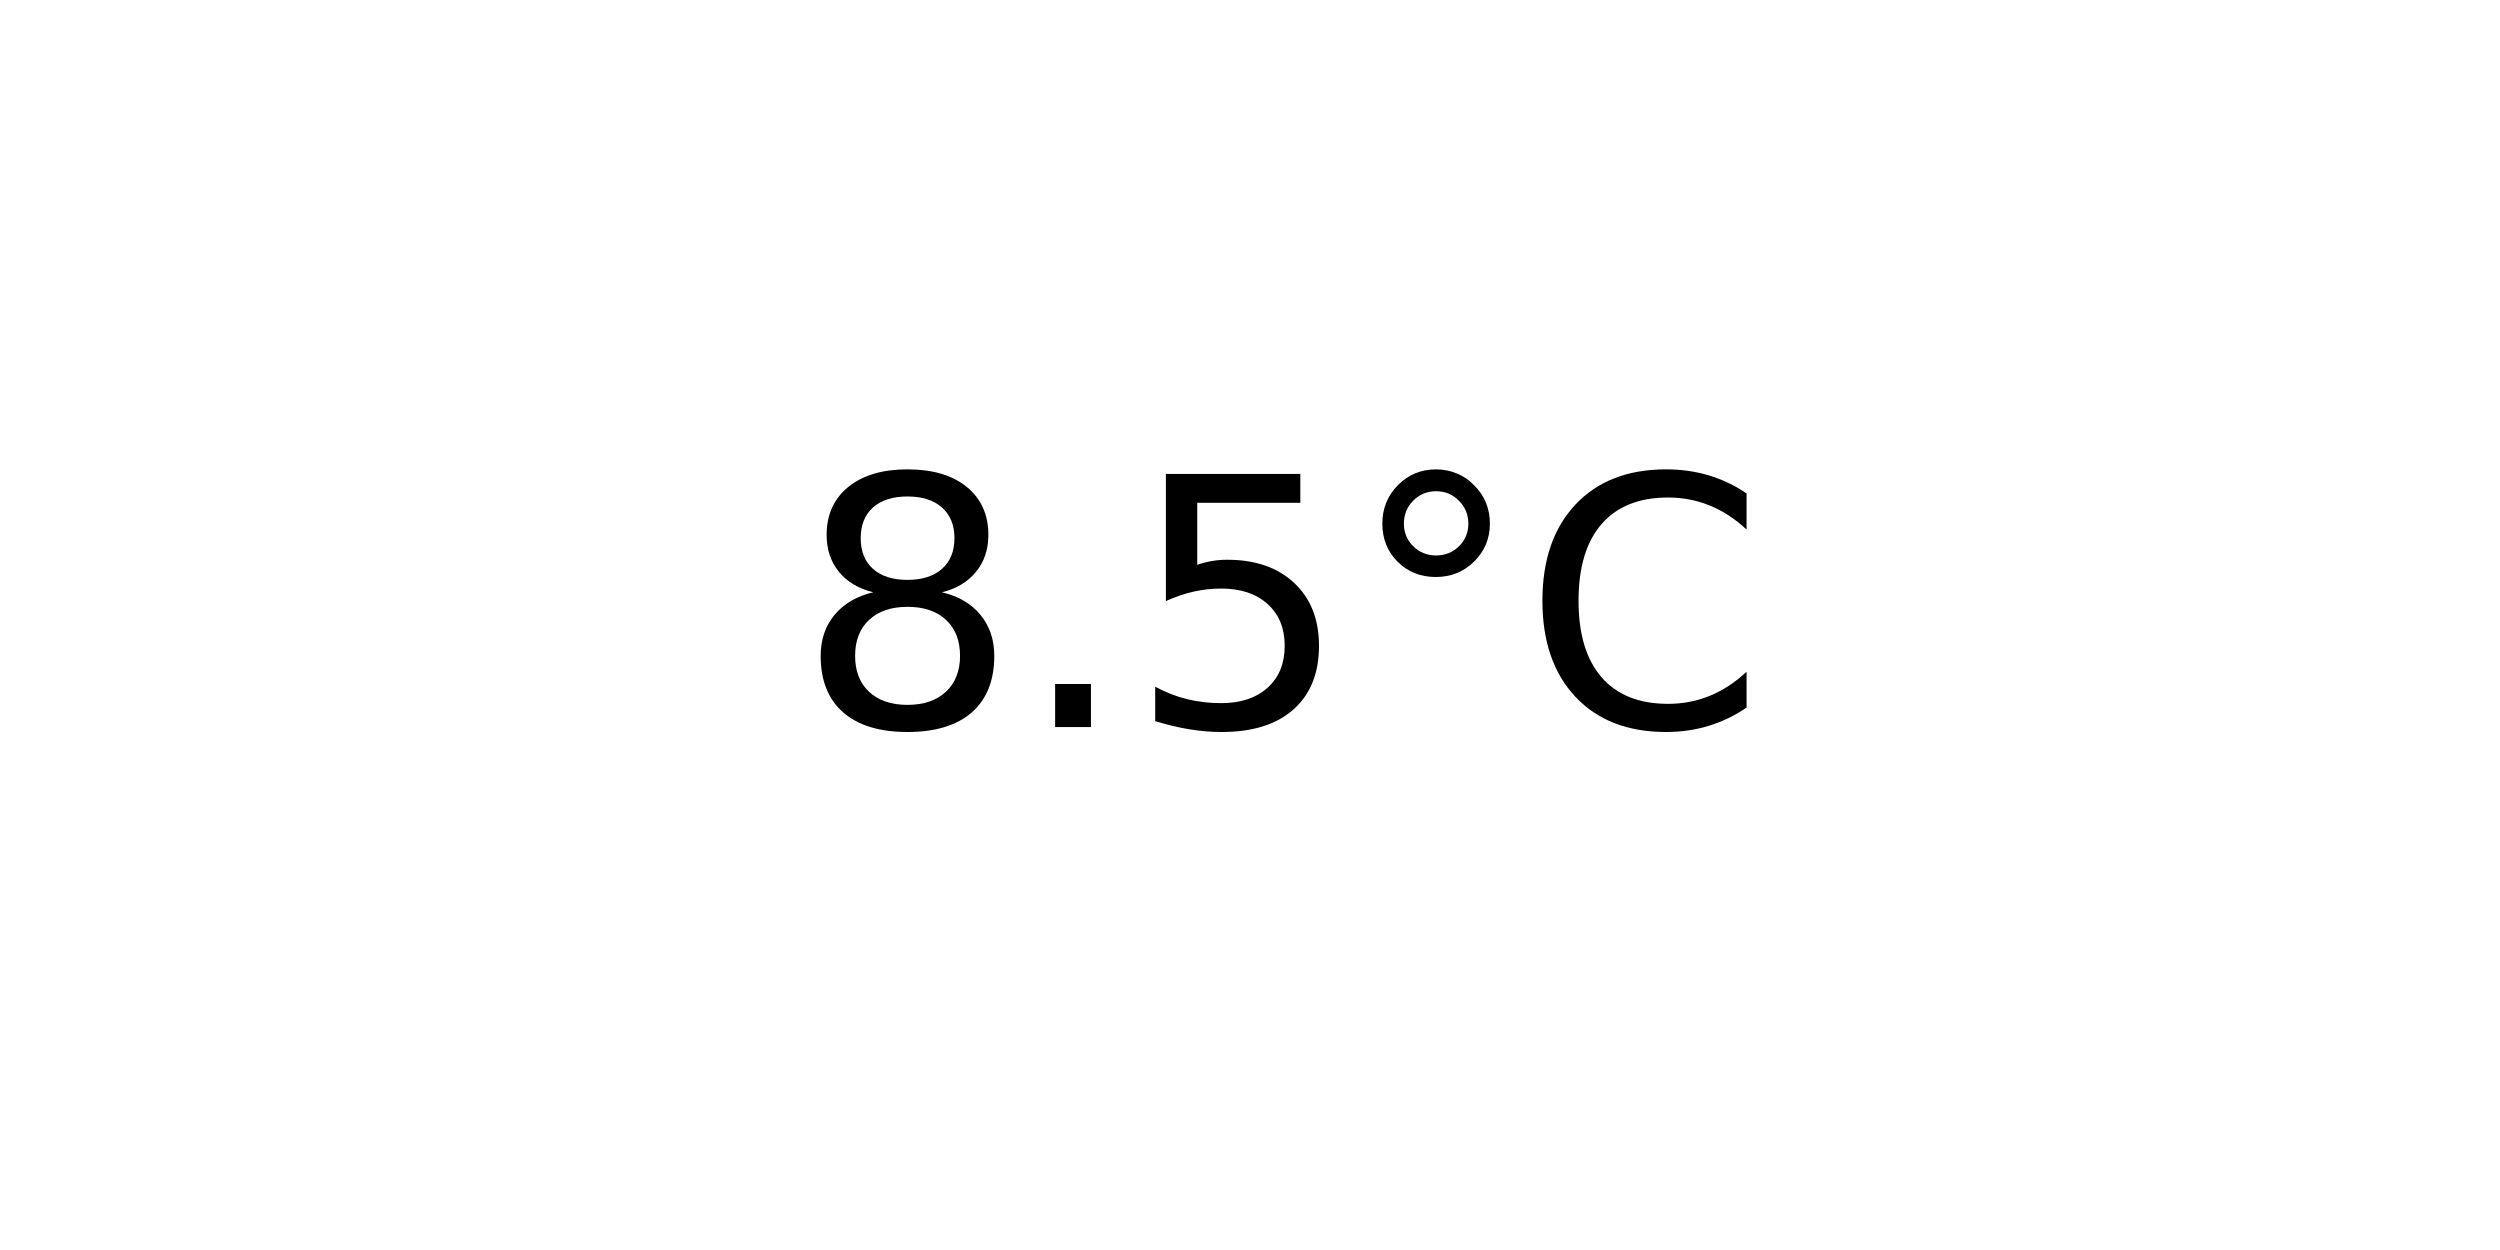
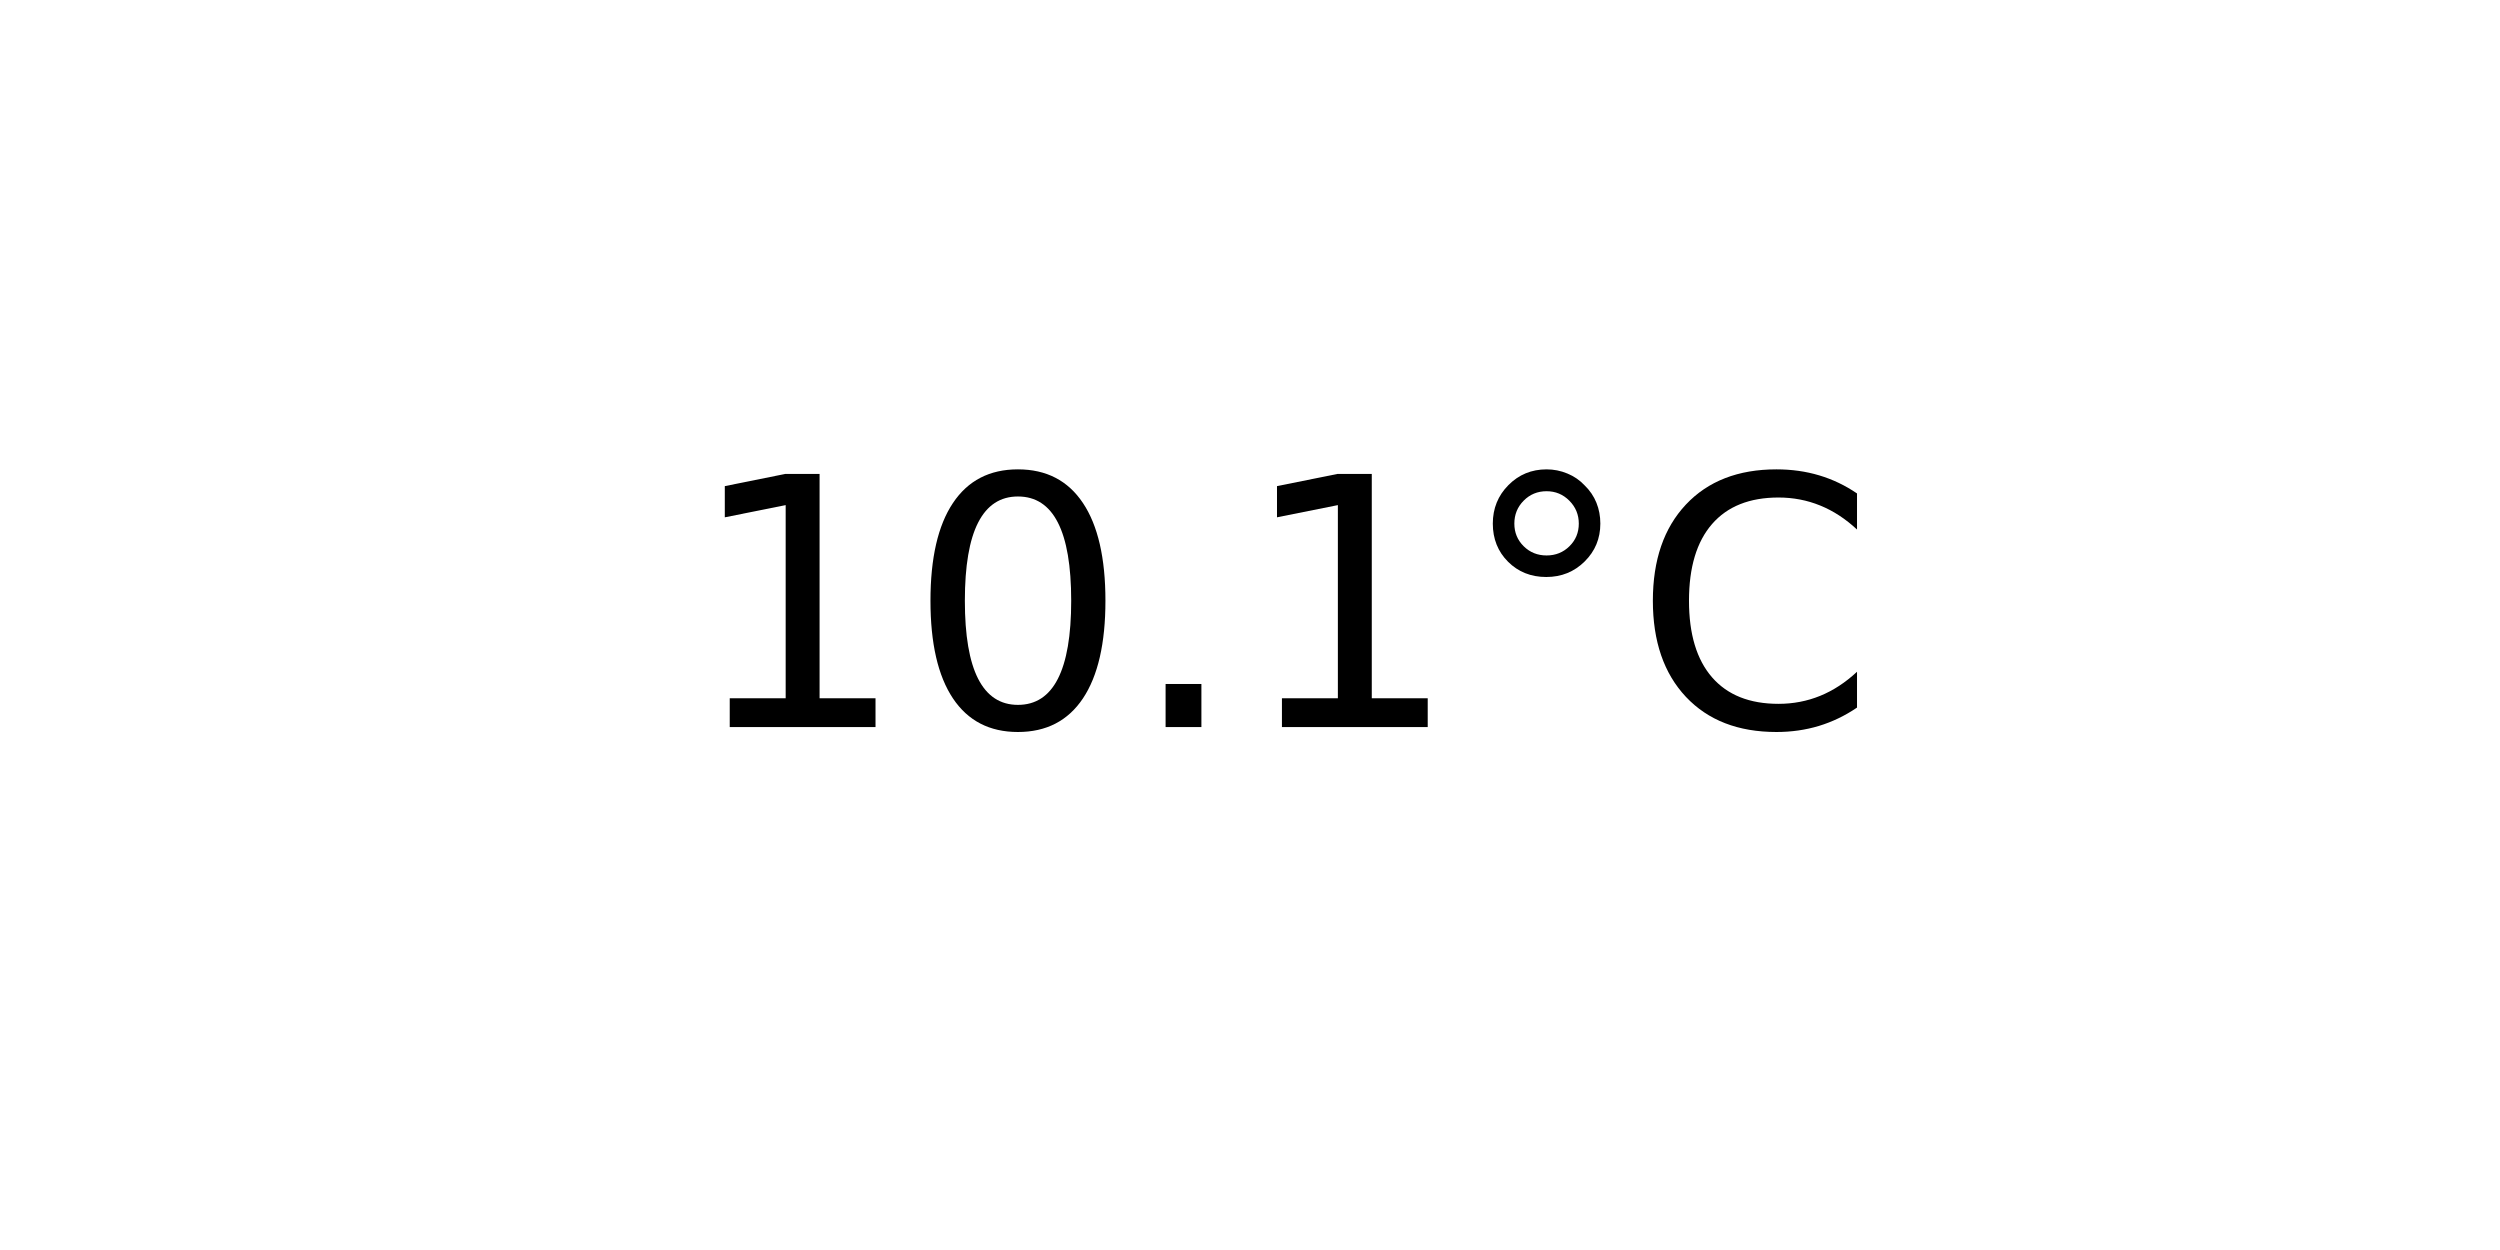
<svg xmlns="http://www.w3.org/2000/svg" xmlns:xlink="http://www.w3.org/1999/xlink" width="72pt" height="36pt" viewBox="0 0 72 36" version="1.1">
  <defs>
    <style type="text/css">*{stroke-linejoin: round; stroke-linecap: butt}</style>
  </defs>
  <g id="figure_1">
    <g id="axes_1">
      <g id="text_1">
-         <g transform="translate(22.95703 20.93937) scale(0.1 -0.1)">
+         <g transform="translate(19.77578 20.93937) scale(0.1 -0.1)">
          <defs>
-             <path id="DejaVuSans-38" d="M 2034 2216  Q 1584 2216 1326 1975  Q 1069 1734 1069 1313  Q 1069 891 1326 650  Q 1584 409 2034 409  Q 2484 409 2743 651  Q 3003 894 3003 1313  Q 3003 1734 2745 1975  Q 2488 2216 2034 2216  z M 1403 2484  Q 997 2584 770 2862  Q 544 3141 544 3541  Q 544 4100 942 4425  Q 1341 4750 2034 4750  Q 2731 4750 3128 4425  Q 3525 4100 3525 3541  Q 3525 3141 3298 2862  Q 3072 2584 2669 2484  Q 3125 2378 3379 2068  Q 3634 1759 3634 1313  Q 3634 634 3220 271  Q 2806 -91 2034 -91  Q 1263 -91 848 271  Q 434 634 434 1313  Q 434 1759 690 2068  Q 947 2378 1403 2484  z M 1172 3481  Q 1172 3119 1398 2916  Q 1625 2713 2034 2713  Q 2441 2713 2670 2916  Q 2900 3119 2900 3481  Q 2900 3844 2670 4047  Q 2441 4250 2034 4250  Q 1625 4250 1398 4047  Q 1172 3844 1172 3481  z " transform="scale(0.015625)" />
+             <path id="DejaVuSans-31" d="M 794 531  L 1825 531  L 1825 4091  L 703 3866  L 703 4441  L 1819 4666  L 2450 4666  L 2450 531  L 3481 531  L 3481 0  L 794 0  L 794 531  z " transform="scale(0.015625)" />
+             <path id="DejaVuSans-30" d="M 2034 4250  Q 1547 4250 1301 3770  Q 1056 3291 1056 2328  Q 1056 1369 1301 889  Q 1547 409 2034 409  Q 2525 409 2770 889  Q 3016 1369 3016 2328  Q 3016 3291 2770 3770  Q 2525 4250 2034 4250  z M 2034 4750  Q 2819 4750 3233 4129  Q 3647 3509 3647 2328  Q 3647 1150 3233 529  Q 2819 -91 2034 -91  Q 1250 -91 836 529  Q 422 1150 422 2328  Q 422 3509 836 4129  Q 1250 4750 2034 4750  z " transform="scale(0.015625)" />
            <path id="DejaVuSans-2e" d="M 684 794  L 1344 794  L 1344 0  L 684 0  L 684 794  z " transform="scale(0.015625)" />
-             <path id="DejaVuSans-35" d="M 691 4666  L 3169 4666  L 3169 4134  L 1269 4134  L 1269 2991  Q 1406 3038 1543 3061  Q 1681 3084 1819 3084  Q 2600 3084 3056 2656  Q 3513 2228 3513 1497  Q 3513 744 3044 326  Q 2575 -91 1722 -91  Q 1428 -91 1123 -41  Q 819 9 494 109  L 494 744  Q 775 591 1075 516  Q 1375 441 1709 441  Q 2250 441 2565 725  Q 2881 1009 2881 1497  Q 2881 1984 2565 2268  Q 2250 2553 1709 2553  Q 1456 2553 1204 2497  Q 953 2441 691 2322  L 691 4666  z " transform="scale(0.015625)" />
            <path id="DejaVuSans-b0" d="M 1600 4347  Q 1350 4347 1178 4173  Q 1006 4000 1006 3750  Q 1006 3503 1178 3333  Q 1350 3163 1600 3163  Q 1850 3163 2022 3333  Q 2194 3503 2194 3750  Q 2194 3997 2020 4172  Q 1847 4347 1600 4347  z M 1600 4750  Q 1800 4750 1984 4673  Q 2169 4597 2303 4453  Q 2447 4313 2519 4134  Q 2591 3956 2591 3750  Q 2591 3338 2302 3052  Q 2013 2766 1594 2766  Q 1172 2766 890 3047  Q 609 3328 609 3750  Q 609 4169 896 4459  Q 1184 4750 1600 4750  z " transform="scale(0.015625)" />
            <path id="DejaVuSans-43" d="M 4122 4306  L 4122 3641  Q 3803 3938 3442 4084  Q 3081 4231 2675 4231  Q 1875 4231 1450 3742  Q 1025 3253 1025 2328  Q 1025 1406 1450 917  Q 1875 428 2675 428  Q 3081 428 3442 575  Q 3803 722 4122 1019  L 4122 359  Q 3791 134 3420 21  Q 3050 -91 2638 -91  Q 1578 -91 968 557  Q 359 1206 359 2328  Q 359 3453 968 4101  Q 1578 4750 2638 4750  Q 3056 4750 3426 4639  Q 3797 4528 4122 4306  z " transform="scale(0.015625)" />
          </defs>
-           <use xlink:href="#DejaVuSans-38" />
-           <use xlink:href="#DejaVuSans-2e" x="63.623" />
-           <use xlink:href="#DejaVuSans-35" x="95.41" />
-           <use xlink:href="#DejaVuSans-b0" x="159.033" />
-           <use xlink:href="#DejaVuSans-43" x="209.033" />
+           <use xlink:href="#DejaVuSans-31" />
+           <use xlink:href="#DejaVuSans-30" x="63.623" />
+           <use xlink:href="#DejaVuSans-2e" x="127.246" />
+           <use xlink:href="#DejaVuSans-31" x="159.033" />
+           <use xlink:href="#DejaVuSans-b0" x="222.656" />
+           <use xlink:href="#DejaVuSans-43" x="272.656" />
        </g>
      </g>
    </g>
  </g>
</svg>
